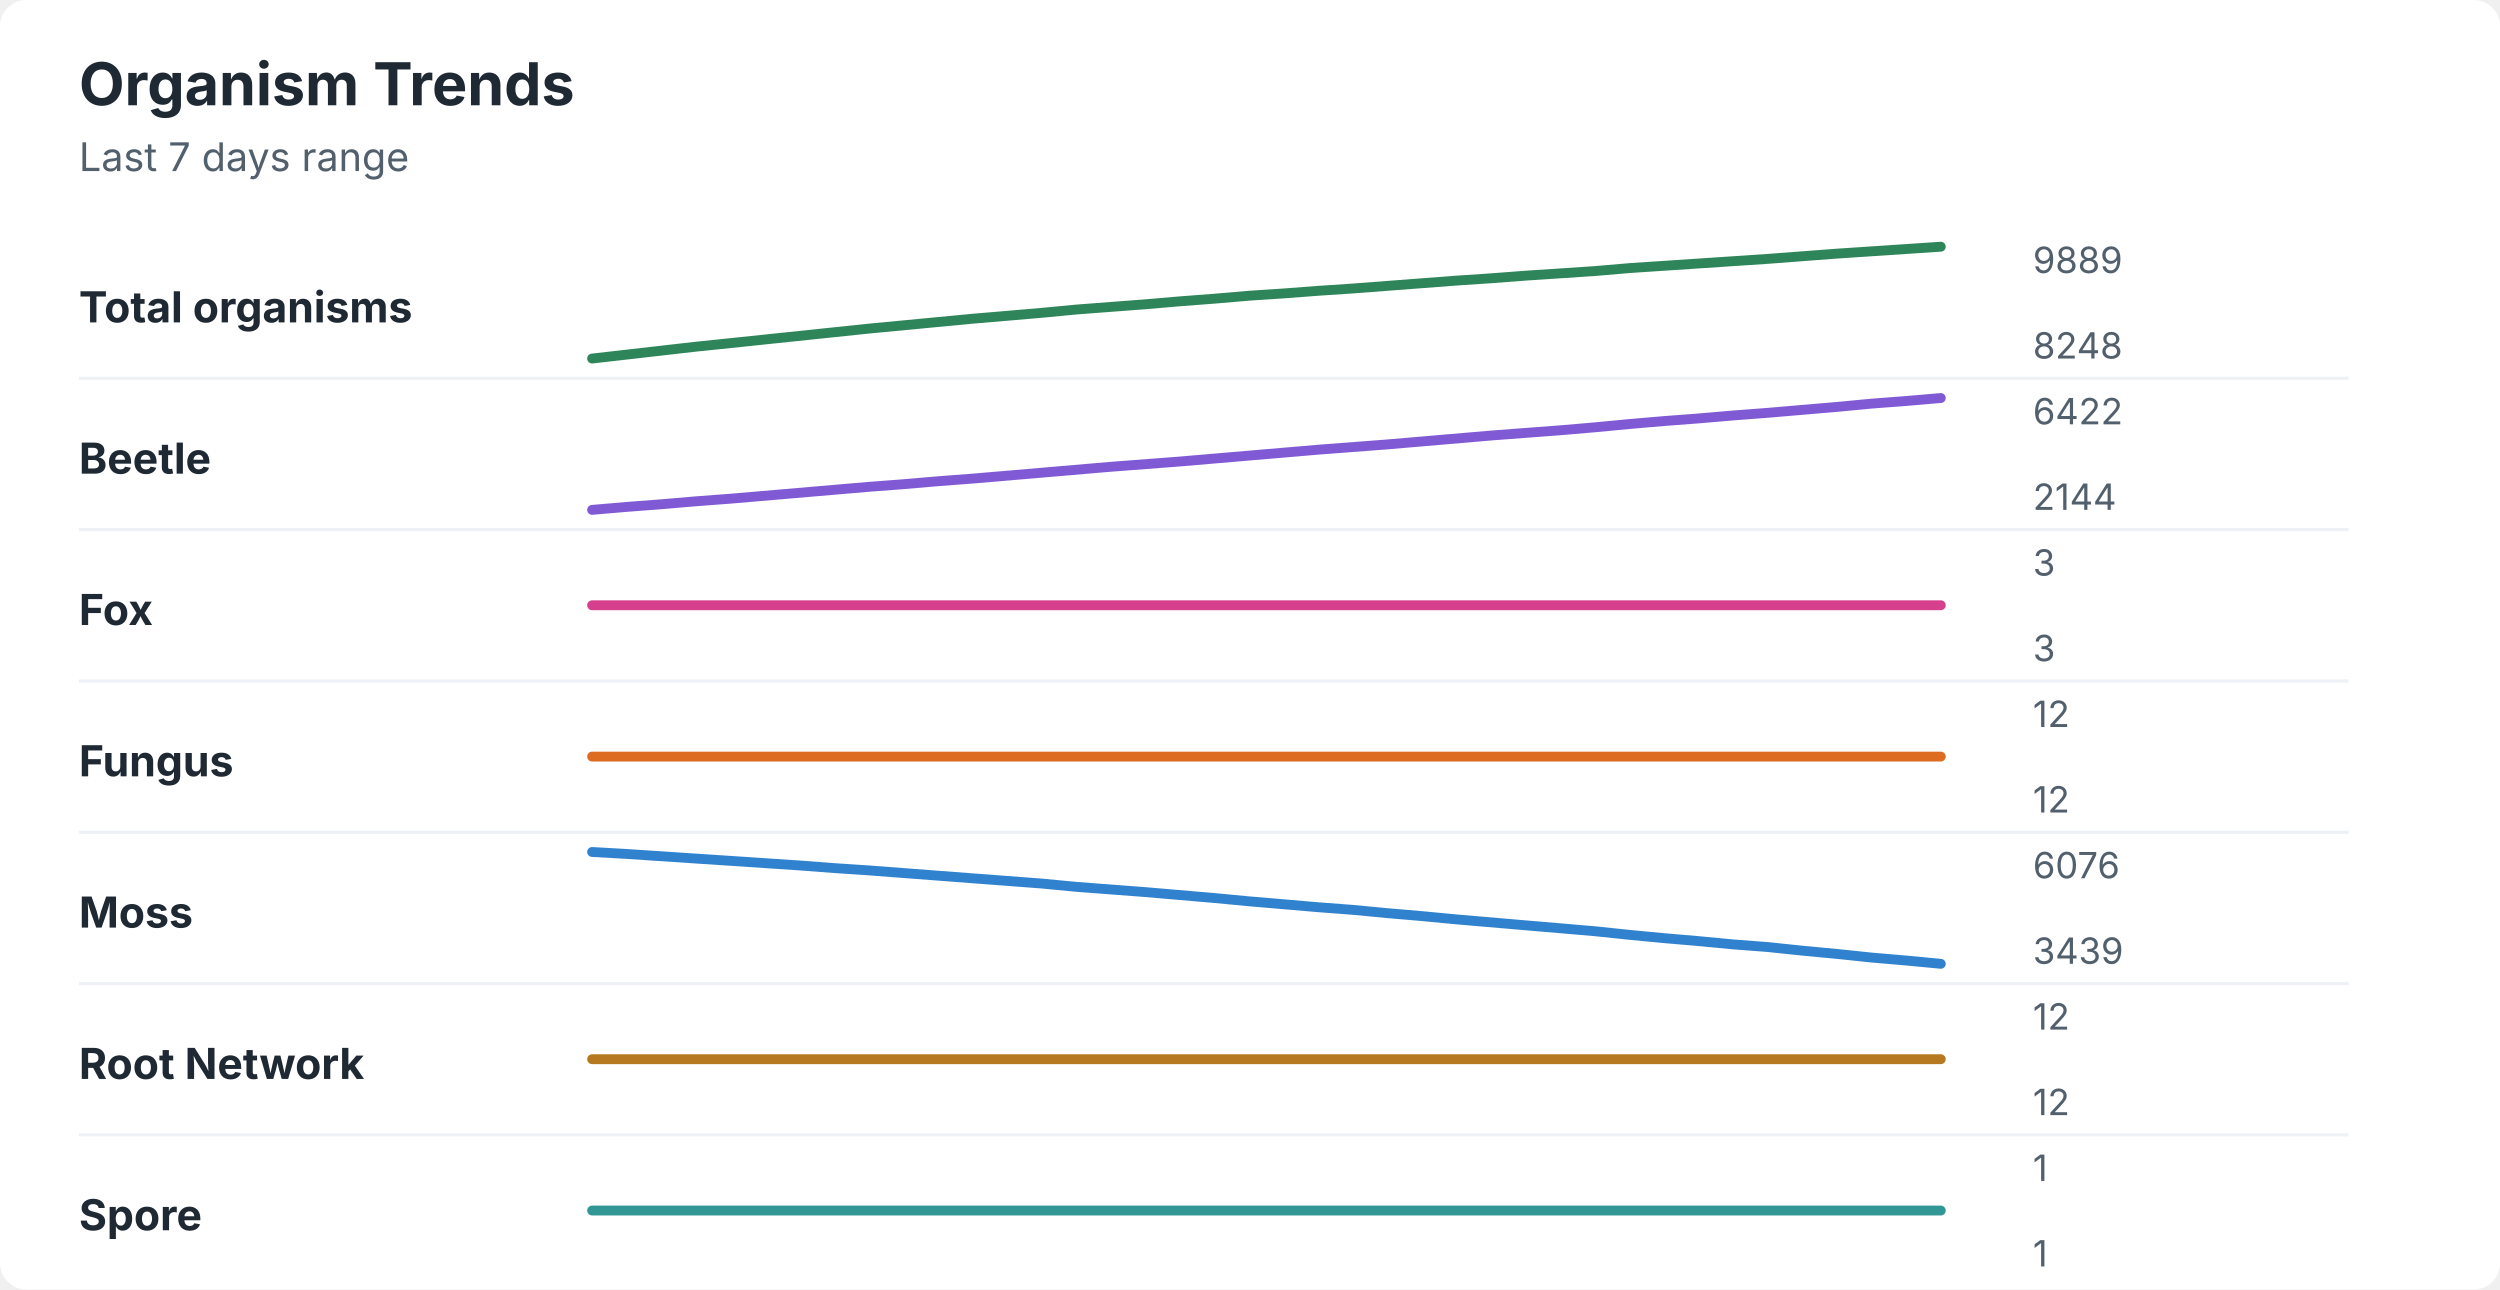
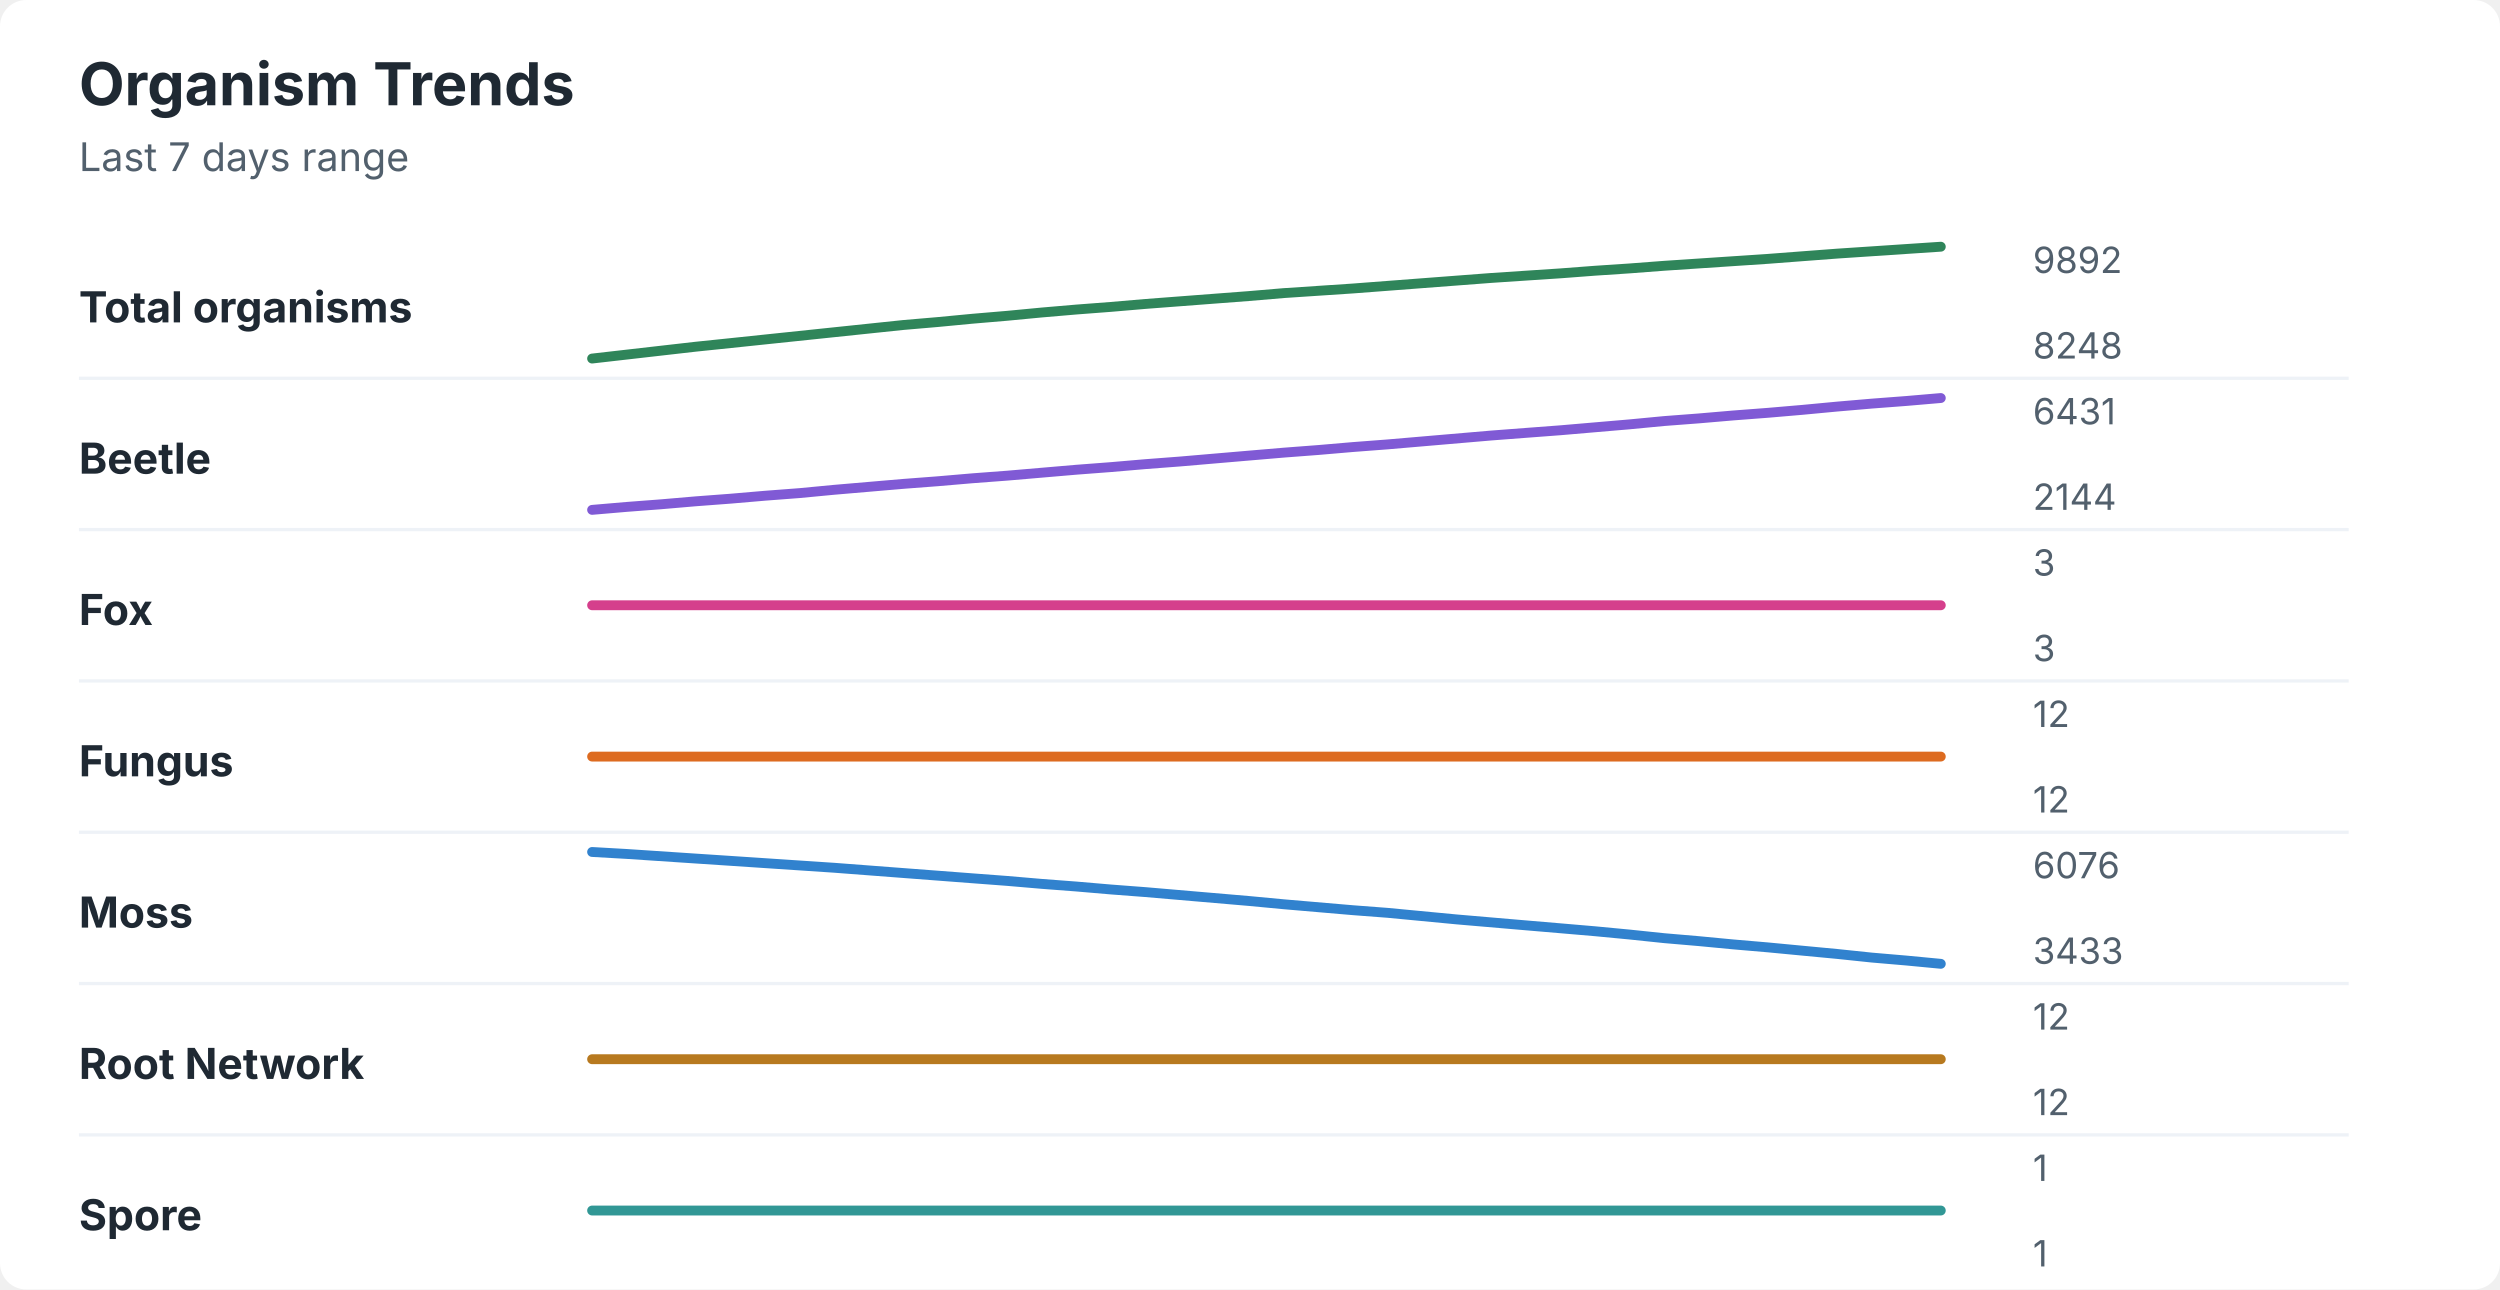
<svg xmlns="http://www.w3.org/2000/svg" width="760" height="392" viewBox="0 0 760 392" role="img" aria-labelledby="title desc">
  <rect width="760" height="392" rx="8" fill="#ffffff" />
  <style>
    text { font-family: -apple-system, BlinkMacSystemFont, "Segoe UI", sans-serif; }
    .title { font-size: 18px; font-weight: 700; fill: #1f2933; }
    .subtitle { font-size: 12px; fill: #52606d; }
    .label { font-size: 13px; font-weight: 650; fill: #1f2933; }
    .axis-value { font-size: 11px; fill: #52606d; }
    .separator { stroke: #eef2f7; stroke-width: 1; }
  </style>
  <text x="24" y="32" class="title">Organism Trends</text>
  <text x="24" y="52" class="subtitle">Last 7 days range</text>
  <text x="24" y="98" class="label">Total organisms</text>
-   <polyline points="180.0,109.0 190.5,107.8 201.0,106.6 211.5,105.4 222.1,104.3 232.6,103.2 243.1,102.1 253.6,101.0 264.1,99.9 274.6,98.9 285.1,97.9 295.6,96.9 306.2,96.0 316.7,95.1 327.2,94.1 337.7,93.3 348.2,92.5 358.7,91.6 369.2,90.8 379.7,89.9 390.3,89.2 400.8,88.4 411.3,87.7 421.8,86.9 432.3,86.1 442.8,85.3 453.3,84.6 463.8,83.8 474.4,83.1 484.9,82.4 495.4,81.5 505.9,80.8 516.4,80.1 526.9,79.4 537.4,78.7 547.9,77.9 558.5,77.1 569.0,76.4 579.5,75.7 590.0,75.0 " fill="none" stroke="#2f855a" stroke-width="3" stroke-linecap="round" stroke-linejoin="round" />
-   <text x="618" y="83" class="axis-value">9889</text>
+   <polyline points="180.0,109.0 190.5,107.8 201.0,106.6 211.5,105.4 222.1,104.3 232.6,103.2 243.1,102.1 253.6,101.0 264.1,99.9 274.6,98.8 285.1,97.9 295.6,96.9 306.2,96.0 316.7,95.0 327.2,94.1 337.7,93.3 348.2,92.4 358.7,91.6 369.2,90.8 379.7,90.0 390.3,89.1 400.8,88.4 411.3,87.7 421.8,86.9 432.3,86.1 442.8,85.3 453.3,84.5 463.8,83.8 474.4,83.1 484.9,82.3 495.4,81.6 505.9,80.8 516.4,80.1 526.9,79.4 537.4,78.7 547.9,77.9 558.5,77.1 569.0,76.4 579.5,75.7 590.0,75.0 " fill="none" stroke="#2f855a" stroke-width="3" stroke-linecap="round" stroke-linejoin="round" />
+   <text x="618" y="83" class="axis-value">9892</text>
  <text x="618" y="109" class="axis-value">8248</text>
  <line x1="24" y1="115.0" x2="714" y2="115.0" class="separator" />
  <text x="24" y="144" class="label">Beetle</text>
-   <polyline points="180.0,155.0 190.5,154.1 201.0,153.3 211.5,152.4 222.1,151.6 232.6,150.7 243.1,149.8 253.6,148.9 264.1,148.0 274.6,147.2 285.1,146.3 295.6,145.5 306.2,144.6 316.7,143.7 327.2,142.8 337.7,141.9 348.2,141.1 358.7,140.3 369.2,139.4 379.7,138.5 390.3,137.6 400.8,136.7 411.3,135.9 421.8,135.1 432.3,134.2 442.8,133.3 453.3,132.4 463.8,131.6 474.4,130.8 484.9,129.9 495.4,128.9 505.9,128.0 516.4,127.2 526.9,126.3 537.4,125.5 547.9,124.6 558.5,123.7 569.0,122.7 579.5,121.9 590.0,121.0 " fill="none" stroke="#805ad5" stroke-width="3" stroke-linecap="round" stroke-linejoin="round" />
-   <text x="618" y="129" class="axis-value">6422</text>
+   <polyline points="180.0,155.0 190.5,154.1 201.0,153.3 211.5,152.4 222.1,151.6 232.6,150.7 243.1,149.9 253.6,148.9 264.1,148.0 274.6,147.1 285.1,146.3 295.6,145.4 306.2,144.6 316.7,143.7 327.2,142.8 337.7,142.0 348.2,141.1 358.7,140.3 369.2,139.4 379.7,138.5 390.3,137.6 400.8,136.8 411.3,135.9 421.8,135.1 432.3,134.2 442.8,133.3 453.3,132.4 463.8,131.6 474.4,130.8 484.9,129.9 495.4,129.0 505.9,128.0 516.4,127.2 526.9,126.3 537.4,125.5 547.9,124.6 558.5,123.6 569.0,122.7 579.5,121.9 590.0,121.0 " fill="none" stroke="#805ad5" stroke-width="3" stroke-linecap="round" stroke-linejoin="round" />
+   <text x="618" y="129" class="axis-value">6431</text>
  <text x="618" y="155" class="axis-value">2144</text>
  <line x1="24" y1="161.0" x2="714" y2="161.0" class="separator" />
  <text x="24" y="190" class="label">Fox</text>
  <polyline points="180.0,184.0 190.5,184.0 201.0,184.0 211.5,184.0 222.1,184.0 232.6,184.0 243.1,184.0 253.6,184.0 264.1,184.0 274.6,184.0 285.1,184.0 295.6,184.0 306.2,184.0 316.7,184.0 327.2,184.0 337.7,184.0 348.2,184.0 358.7,184.0 369.2,184.0 379.7,184.0 390.3,184.0 400.8,184.0 411.3,184.0 421.8,184.0 432.3,184.0 442.8,184.0 453.3,184.0 463.8,184.0 474.4,184.0 484.9,184.0 495.4,184.0 505.9,184.0 516.4,184.0 526.9,184.0 537.4,184.0 547.9,184.0 558.5,184.0 569.0,184.0 579.5,184.0 590.0,184.0 " fill="none" stroke="#d53f8c" stroke-width="3" stroke-linecap="round" stroke-linejoin="round" />
  <text x="618" y="175" class="axis-value">3</text>
  <text x="618" y="201" class="axis-value">3</text>
  <line x1="24" y1="207.0" x2="714" y2="207.0" class="separator" />
  <text x="24" y="236" class="label">Fungus</text>
  <polyline points="180.0,230.0 190.5,230.0 201.0,230.0 211.5,230.0 222.1,230.0 232.6,230.0 243.1,230.0 253.6,230.0 264.1,230.0 274.6,230.0 285.1,230.0 295.6,230.0 306.2,230.0 316.7,230.0 327.2,230.0 337.7,230.0 348.2,230.0 358.7,230.0 369.2,230.0 379.7,230.0 390.3,230.0 400.8,230.0 411.3,230.0 421.8,230.0 432.3,230.0 442.8,230.0 453.3,230.0 463.8,230.0 474.4,230.0 484.9,230.0 495.4,230.0 505.9,230.0 516.4,230.0 526.9,230.0 537.4,230.0 547.9,230.0 558.5,230.0 569.0,230.0 579.5,230.0 590.0,230.0 " fill="none" stroke="#dd6b20" stroke-width="3" stroke-linecap="round" stroke-linejoin="round" />
  <text x="618" y="221" class="axis-value">12</text>
  <text x="618" y="247" class="axis-value">12</text>
  <line x1="24" y1="253.0" x2="714" y2="253.0" class="separator" />
  <text x="24" y="282" class="label">Moss</text>
-   <polyline points="180.0,259.0 190.5,259.6 201.0,260.3 211.5,261.0 222.1,261.7 232.6,262.4 243.1,263.1 253.6,263.9 264.1,264.6 274.6,265.4 285.1,266.2 295.6,267.0 306.2,267.8 316.7,268.6 327.2,269.6 337.7,270.4 348.2,271.2 358.7,272.1 369.2,273.0 379.7,274.0 390.3,274.9 400.8,275.8 411.3,276.6 421.8,277.6 432.3,278.5 442.8,279.5 453.3,280.4 463.8,281.3 474.4,282.2 484.9,283.1 495.4,284.2 505.9,285.2 516.4,286.1 526.9,287.1 537.4,287.9 547.9,289.0 558.5,290.0 569.0,291.1 579.5,292.0 590.0,293.0 " fill="none" stroke="#3182ce" stroke-width="3" stroke-linecap="round" stroke-linejoin="round" />
+   <polyline points="180.0,259.0 190.5,259.6 201.0,260.3 211.5,261.0 222.1,261.7 232.6,262.4 243.1,263.1 253.6,263.8 264.1,264.6 274.6,265.4 285.1,266.2 295.6,267.0 306.2,267.8 316.7,268.7 327.2,269.5 337.7,270.4 348.2,271.2 358.7,272.1 369.2,273.0 379.7,273.9 390.3,274.9 400.8,275.8 411.3,276.7 421.8,277.5 432.3,278.5 442.8,279.5 453.3,280.4 463.8,281.3 474.4,282.2 484.9,283.1 495.4,284.1 505.9,285.2 516.4,286.1 526.9,287.1 537.4,288.0 547.9,289.0 558.5,290.0 569.0,291.1 579.5,292.0 590.0,293.0 " fill="none" stroke="#3182ce" stroke-width="3" stroke-linecap="round" stroke-linejoin="round" />
  <text x="618" y="267" class="axis-value">6076</text>
-   <text x="618" y="293" class="axis-value">3439</text>
+   <text x="618" y="293" class="axis-value">3433</text>
  <line x1="24" y1="299.0" x2="714" y2="299.0" class="separator" />
  <text x="24" y="328" class="label">Root Network</text>
  <polyline points="180.0,322.0 190.5,322.0 201.0,322.0 211.5,322.0 222.1,322.0 232.6,322.0 243.1,322.0 253.6,322.0 264.1,322.0 274.6,322.0 285.1,322.0 295.6,322.0 306.2,322.0 316.7,322.0 327.2,322.0 337.7,322.0 348.2,322.0 358.7,322.0 369.2,322.0 379.7,322.0 390.3,322.0 400.8,322.0 411.3,322.0 421.8,322.0 432.3,322.0 442.8,322.0 453.3,322.0 463.8,322.0 474.4,322.0 484.9,322.0 495.4,322.0 505.9,322.0 516.4,322.0 526.9,322.0 537.4,322.0 547.9,322.0 558.5,322.0 569.0,322.0 579.5,322.0 590.0,322.0 " fill="none" stroke="#b7791f" stroke-width="3" stroke-linecap="round" stroke-linejoin="round" />
  <text x="618" y="313" class="axis-value">12</text>
  <text x="618" y="339" class="axis-value">12</text>
  <line x1="24" y1="345.0" x2="714" y2="345.0" class="separator" />
  <text x="24" y="374" class="label">Spore</text>
  <polyline points="180.0,368.0 190.5,368.0 201.0,368.0 211.5,368.0 222.1,368.0 232.6,368.0 243.1,368.0 253.6,368.0 264.1,368.0 274.6,368.0 285.1,368.0 295.6,368.0 306.2,368.0 316.7,368.0 327.2,368.0 337.7,368.0 348.2,368.0 358.7,368.0 369.2,368.0 379.7,368.0 390.3,368.0 400.8,368.0 411.3,368.0 421.8,368.0 432.3,368.0 442.8,368.0 453.3,368.0 463.8,368.0 474.4,368.0 484.9,368.0 495.4,368.0 505.9,368.0 516.4,368.0 526.9,368.0 537.4,368.0 547.9,368.0 558.5,368.0 569.0,368.0 579.5,368.0 590.0,368.0 " fill="none" stroke="#319795" stroke-width="3" stroke-linecap="round" stroke-linejoin="round" />
  <text x="618" y="359" class="axis-value">1</text>
  <text x="618" y="385" class="axis-value">1</text>
</svg>
